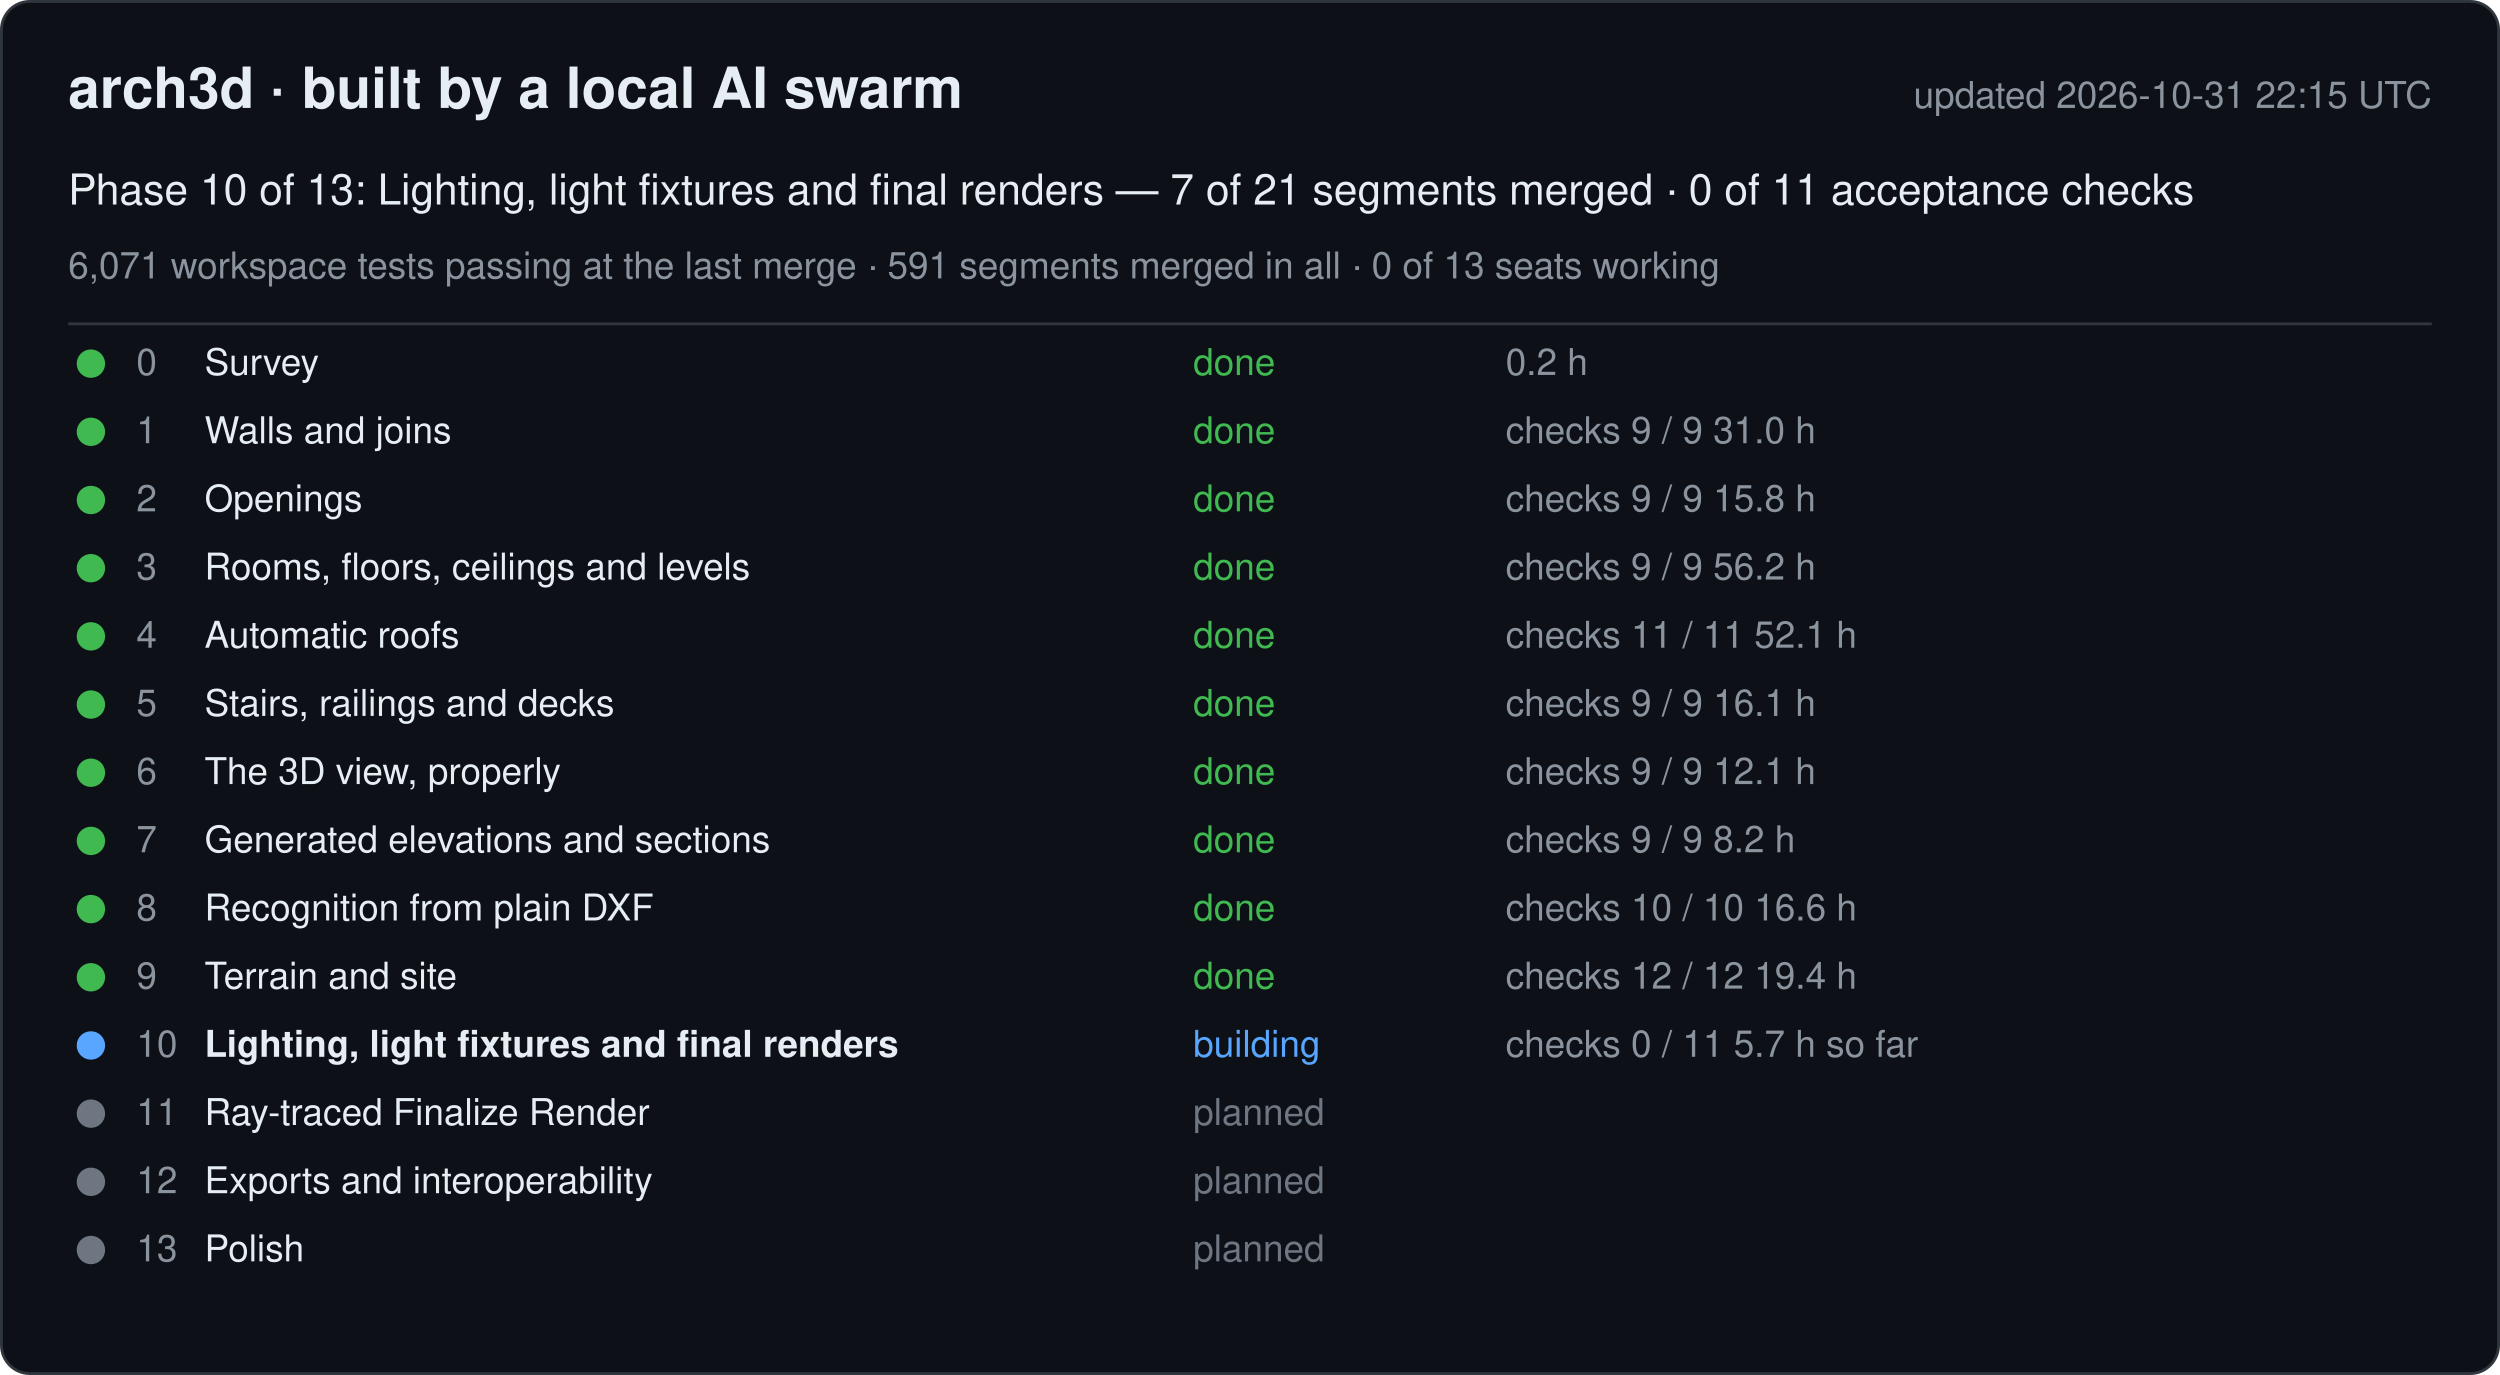
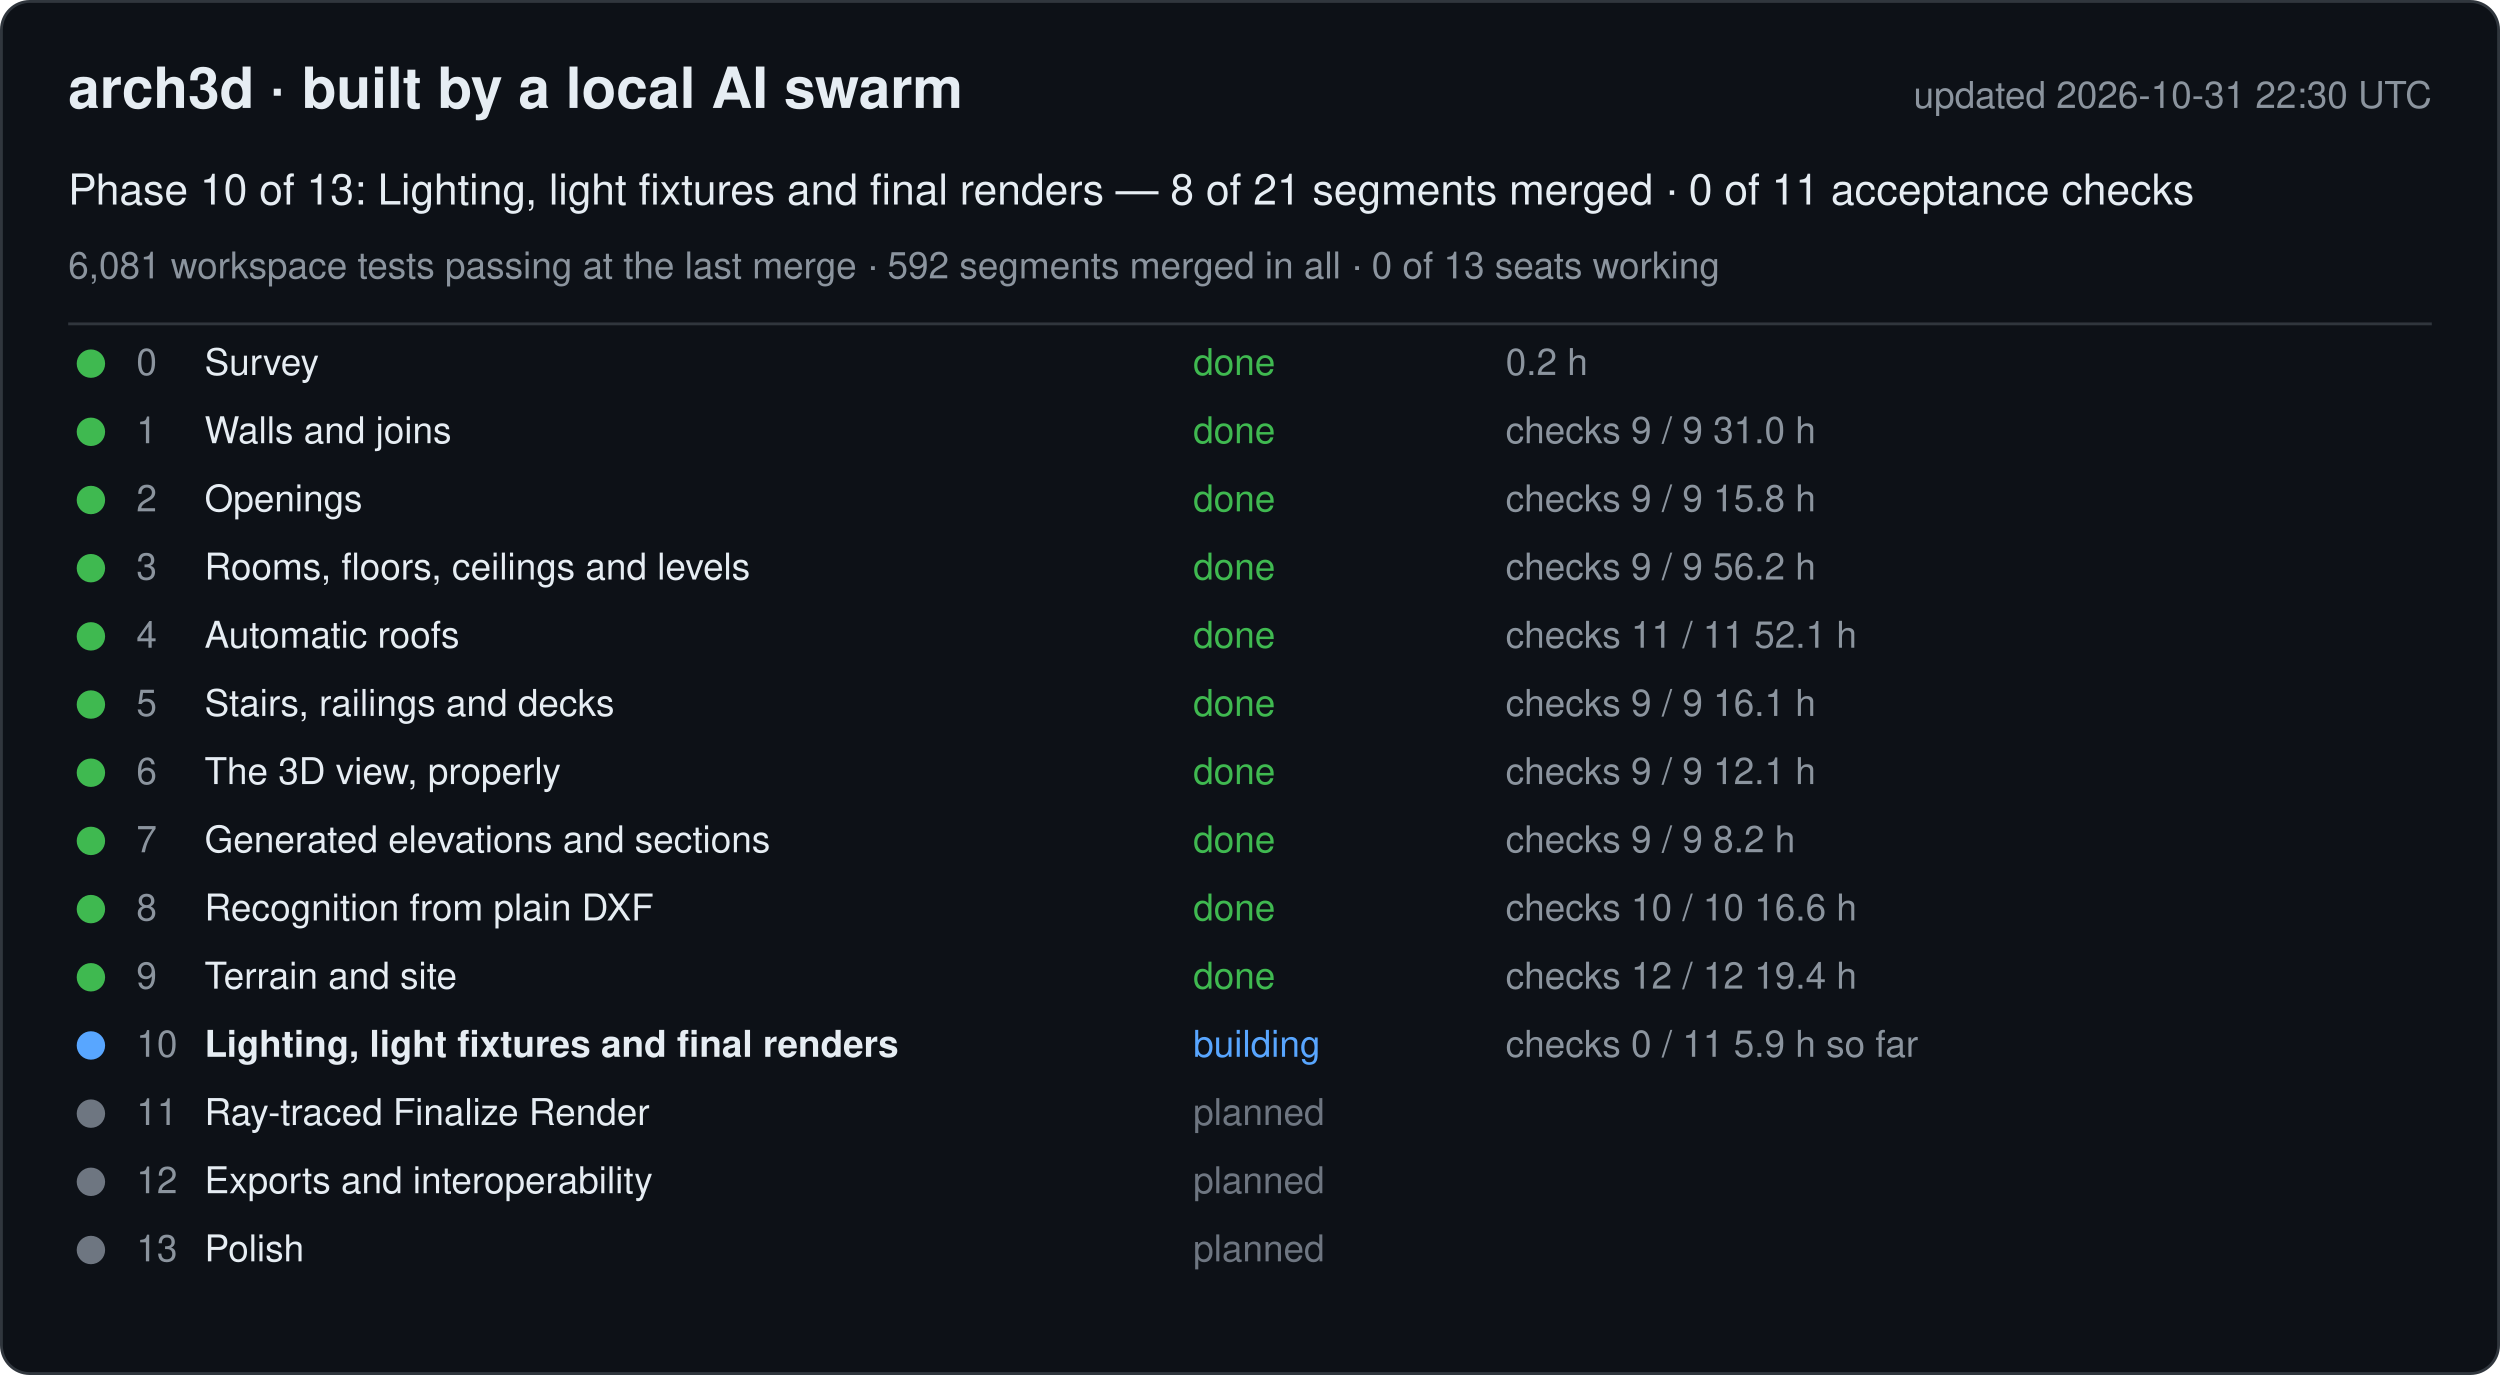
<svg xmlns="http://www.w3.org/2000/svg" width="880" height="484" viewBox="0 0 880 484" font-family="-apple-system, Segoe UI, Helvetica, Arial, sans-serif">
  <rect x="0.5" y="0.5" width="879" height="483" rx="10" fill="#0d1117" stroke="#30363d" />
  <text x="24" y="38" font-size="20" font-weight="600" fill="#e6edf3">arch3d · built by a local AI swarm</text>
-   <text x="856" y="38" font-size="13" fill="#8b949e" text-anchor="end">updated 2026-10-31 22:15 UTC</text>
-   <text x="24" y="72" font-size="15" fill="#e6edf3">Phase 10 of 13: Lighting, light fixtures and final renders — 7 of 21 segments merged · 0 of 11 acceptance checks</text>
-   <text x="24" y="98" font-size="13" fill="#8b949e">6,071 workspace tests passing at the last merge · 591 segments merged in all · 0 of 13 seats working</text>
+   <text x="856" y="38" font-size="13" fill="#8b949e" text-anchor="end">updated 2026-10-31 22:30 UTC</text>
+   <text x="24" y="72" font-size="15" fill="#e6edf3">Phase 10 of 13: Lighting, light fixtures and final renders — 8 of 21 segments merged · 0 of 11 acceptance checks</text>
+   <text x="24" y="98" font-size="13" fill="#8b949e">6,081 workspace tests passing at the last merge · 592 segments merged in all · 0 of 13 seats working</text>
  <line x1="24" y1="114" x2="856" y2="114" stroke="#30363d" />
  <g data-phase="0">
    <circle cx="32" cy="128" r="5" fill="#3fb950" />
    <text x="48" y="132" font-size="13" fill="#8b949e">0</text>
    <text x="72" y="132" font-size="13" fill="#e6edf3">Survey</text>
    <text x="420" y="132" font-size="13" fill="#3fb950">done</text>
    <text x="530" y="132" font-size="13" fill="#8b949e">0.2 h</text>
  </g>
  <g data-phase="1">
    <circle cx="32" cy="152" r="5" fill="#3fb950" />
    <text x="48" y="156" font-size="13" fill="#8b949e">1</text>
    <text x="72" y="156" font-size="13" fill="#e6edf3">Walls and joins</text>
    <text x="420" y="156" font-size="13" fill="#3fb950">done</text>
    <text x="530" y="156" font-size="13" fill="#8b949e">checks 9 / 9   31.0 h</text>
  </g>
  <g data-phase="2">
    <circle cx="32" cy="176" r="5" fill="#3fb950" />
    <text x="48" y="180" font-size="13" fill="#8b949e">2</text>
    <text x="72" y="180" font-size="13" fill="#e6edf3">Openings</text>
    <text x="420" y="180" font-size="13" fill="#3fb950">done</text>
    <text x="530" y="180" font-size="13" fill="#8b949e">checks 9 / 9   15.8 h</text>
  </g>
  <g data-phase="3">
    <circle cx="32" cy="200" r="5" fill="#3fb950" />
    <text x="48" y="204" font-size="13" fill="#8b949e">3</text>
    <text x="72" y="204" font-size="13" fill="#e6edf3">Rooms, floors, ceilings and levels</text>
    <text x="420" y="204" font-size="13" fill="#3fb950">done</text>
    <text x="530" y="204" font-size="13" fill="#8b949e">checks 9 / 9   56.2 h</text>
  </g>
  <g data-phase="4">
    <circle cx="32" cy="224" r="5" fill="#3fb950" />
    <text x="48" y="228" font-size="13" fill="#8b949e">4</text>
    <text x="72" y="228" font-size="13" fill="#e6edf3">Automatic roofs</text>
    <text x="420" y="228" font-size="13" fill="#3fb950">done</text>
    <text x="530" y="228" font-size="13" fill="#8b949e">checks 11 / 11   52.1 h</text>
  </g>
  <g data-phase="5">
    <circle cx="32" cy="248" r="5" fill="#3fb950" />
    <text x="48" y="252" font-size="13" fill="#8b949e">5</text>
    <text x="72" y="252" font-size="13" fill="#e6edf3">Stairs, railings and decks</text>
    <text x="420" y="252" font-size="13" fill="#3fb950">done</text>
    <text x="530" y="252" font-size="13" fill="#8b949e">checks 9 / 9   16.1 h</text>
  </g>
  <g data-phase="6">
    <circle cx="32" cy="272" r="5" fill="#3fb950" />
    <text x="48" y="276" font-size="13" fill="#8b949e">6</text>
    <text x="72" y="276" font-size="13" fill="#e6edf3">The 3D view, properly</text>
    <text x="420" y="276" font-size="13" fill="#3fb950">done</text>
    <text x="530" y="276" font-size="13" fill="#8b949e">checks 9 / 9   12.1 h</text>
  </g>
  <g data-phase="7">
    <circle cx="32" cy="296" r="5" fill="#3fb950" />
    <text x="48" y="300" font-size="13" fill="#8b949e">7</text>
    <text x="72" y="300" font-size="13" fill="#e6edf3">Generated elevations and sections</text>
    <text x="420" y="300" font-size="13" fill="#3fb950">done</text>
    <text x="530" y="300" font-size="13" fill="#8b949e">checks 9 / 9   8.2 h</text>
  </g>
  <g data-phase="8">
    <circle cx="32" cy="320" r="5" fill="#3fb950" />
    <text x="48" y="324" font-size="13" fill="#8b949e">8</text>
    <text x="72" y="324" font-size="13" fill="#e6edf3">Recognition from plain DXF</text>
    <text x="420" y="324" font-size="13" fill="#3fb950">done</text>
    <text x="530" y="324" font-size="13" fill="#8b949e">checks 10 / 10   16.6 h</text>
  </g>
  <g data-phase="9">
    <circle cx="32" cy="344" r="5" fill="#3fb950" />
    <text x="48" y="348" font-size="13" fill="#8b949e">9</text>
    <text x="72" y="348" font-size="13" fill="#e6edf3">Terrain and site</text>
    <text x="420" y="348" font-size="13" fill="#3fb950">done</text>
    <text x="530" y="348" font-size="13" fill="#8b949e">checks 12 / 12   19.4 h</text>
  </g>
  <g data-phase="10">
    <circle cx="32" cy="368" r="5" fill="#58a6ff" />
    <text x="48" y="372" font-size="13" fill="#8b949e">10</text>
    <text x="72" y="372" font-size="13" fill="#e6edf3" font-weight="600">Lighting, light fixtures and final renders</text>
    <text x="420" y="372" font-size="13" fill="#58a6ff">building</text>
-     <text x="530" y="372" font-size="13" fill="#8b949e">checks 0 / 11   5.7 h so far</text>
+     <text x="530" y="372" font-size="13" fill="#8b949e">checks 0 / 11   5.9 h so far</text>
  </g>
  <g data-phase="11">
    <circle cx="32" cy="392" r="5" fill="#6e7681" />
    <text x="48" y="396" font-size="13" fill="#8b949e">11</text>
    <text x="72" y="396" font-size="13" fill="#e6edf3">Ray-traced Finalize Render</text>
    <text x="420" y="396" font-size="13" fill="#6e7681">planned</text>
    <text x="530" y="396" font-size="13" fill="#8b949e" />
  </g>
  <g data-phase="12">
    <circle cx="32" cy="416" r="5" fill="#6e7681" />
    <text x="48" y="420" font-size="13" fill="#8b949e">12</text>
    <text x="72" y="420" font-size="13" fill="#e6edf3">Exports and interoperability</text>
    <text x="420" y="420" font-size="13" fill="#6e7681">planned</text>
    <text x="530" y="420" font-size="13" fill="#8b949e" />
  </g>
  <g data-phase="13">
    <circle cx="32" cy="440" r="5" fill="#6e7681" />
    <text x="48" y="444" font-size="13" fill="#8b949e">13</text>
    <text x="72" y="444" font-size="13" fill="#e6edf3">Polish</text>
    <text x="420" y="444" font-size="13" fill="#6e7681">planned</text>
    <text x="530" y="444" font-size="13" fill="#8b949e" />
  </g>
</svg>
